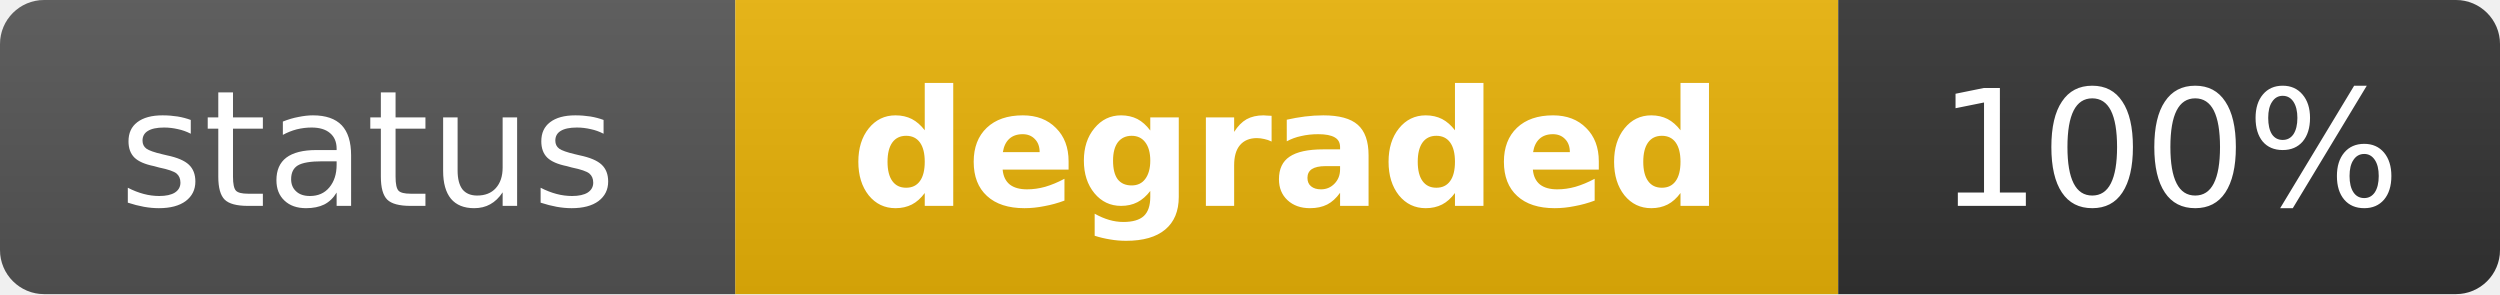
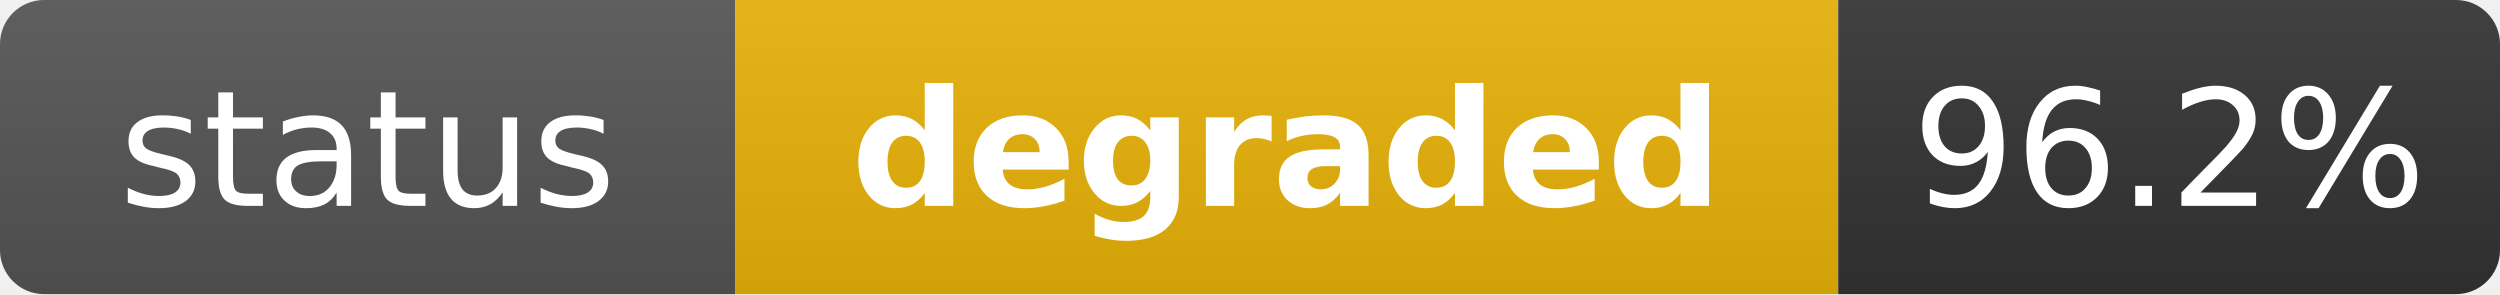
<svg xmlns="http://www.w3.org/2000/svg" width="170" height="20" role="img" aria-label="status: degraded">
  <linearGradient id="s" x2="0" y2="100%">
    <stop offset="0" stop-color="#bbb" stop-opacity=".1" />
    <stop offset="1" stop-opacity=".1" />
  </linearGradient>
  <clipPath id="r">
    <rect width="170" height="20" rx="3" fill="#fff" />
  </clipPath>
  <g clip-path="url(#r)">
    <rect width="50" height="20" fill="#555" />
    <rect x="50" width="75" height="20" fill="#eab308" />
    <rect x="125" width="45" height="20" fill="#333" />
    <rect width="170" height="20" fill="url(#s)" />
  </g>
  <g fill="#fff" text-anchor="middle" font-family="Verdana,Geneva,DejaVu Sans,sans-serif" text-rendering="geometricPrecision" font-size="11">
    <text x="25" y="14" fill="#fff">status</text>
    <text x="87.5" y="14" fill="#fff" font-weight="bold">degraded</text>
-     <text x="147.5" y="14" fill="#fff">100%</text>
+     <text x="147.5" y="14" fill="#fff">96.2%</text>
  </g>
</svg>
